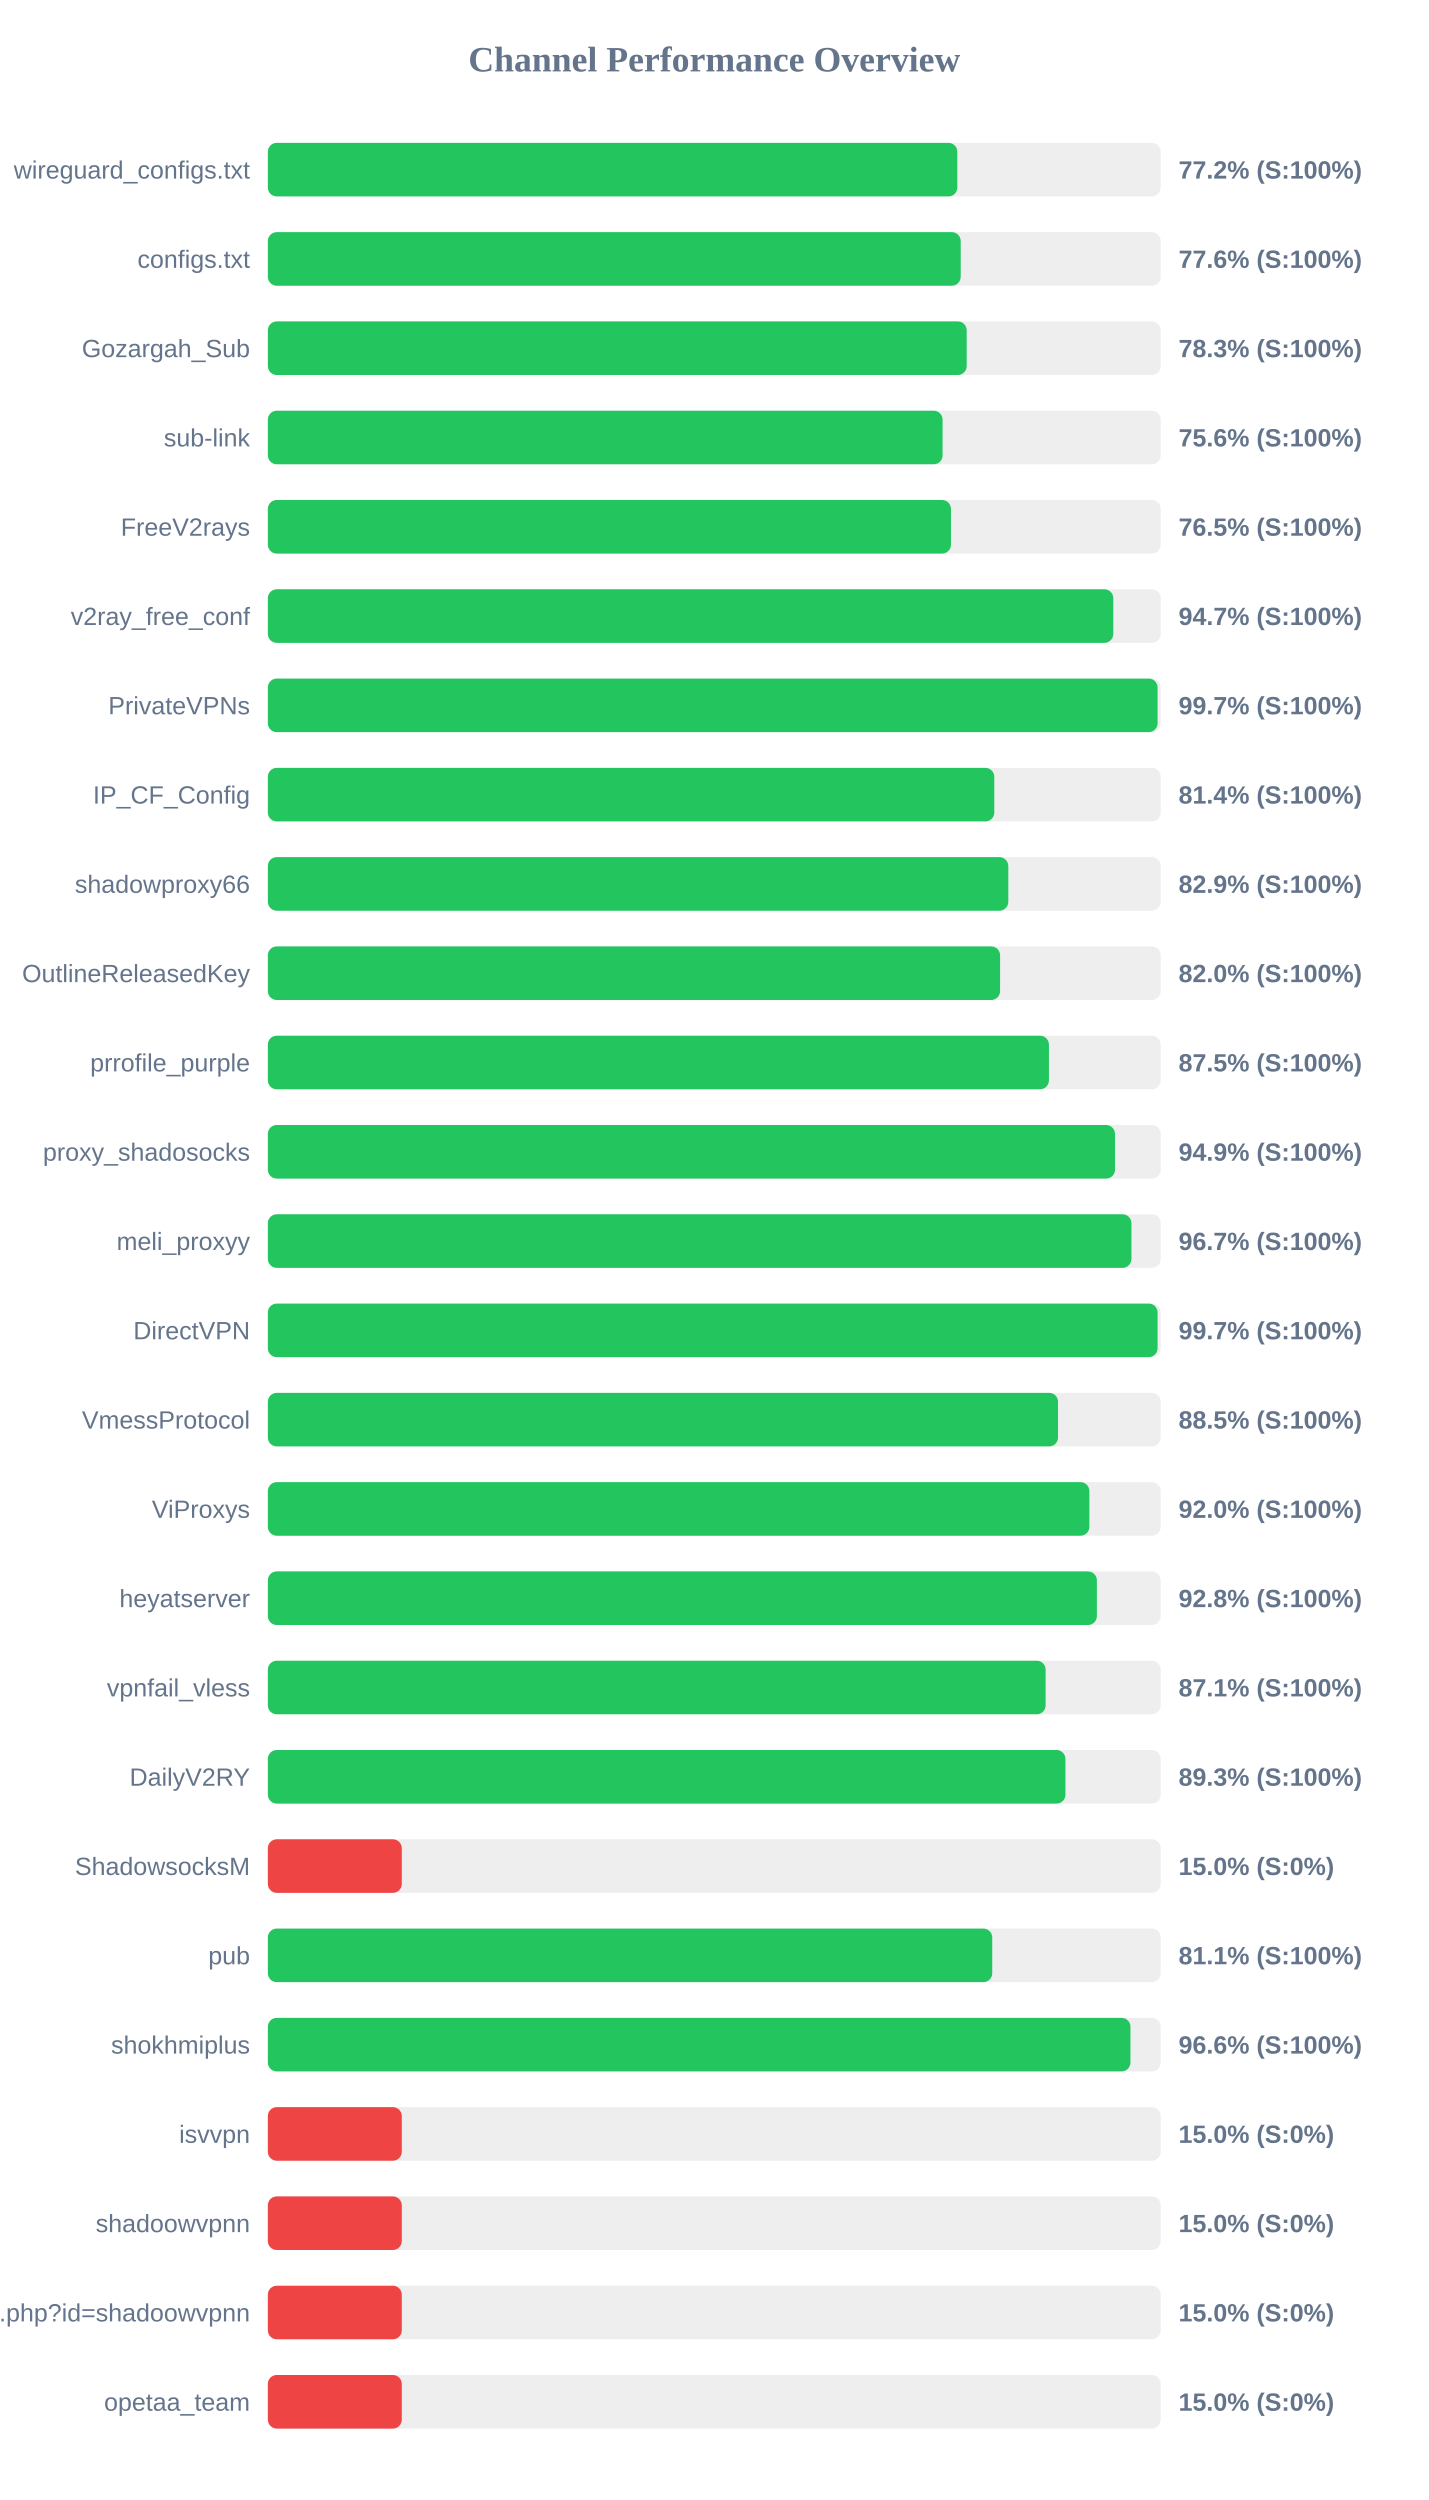
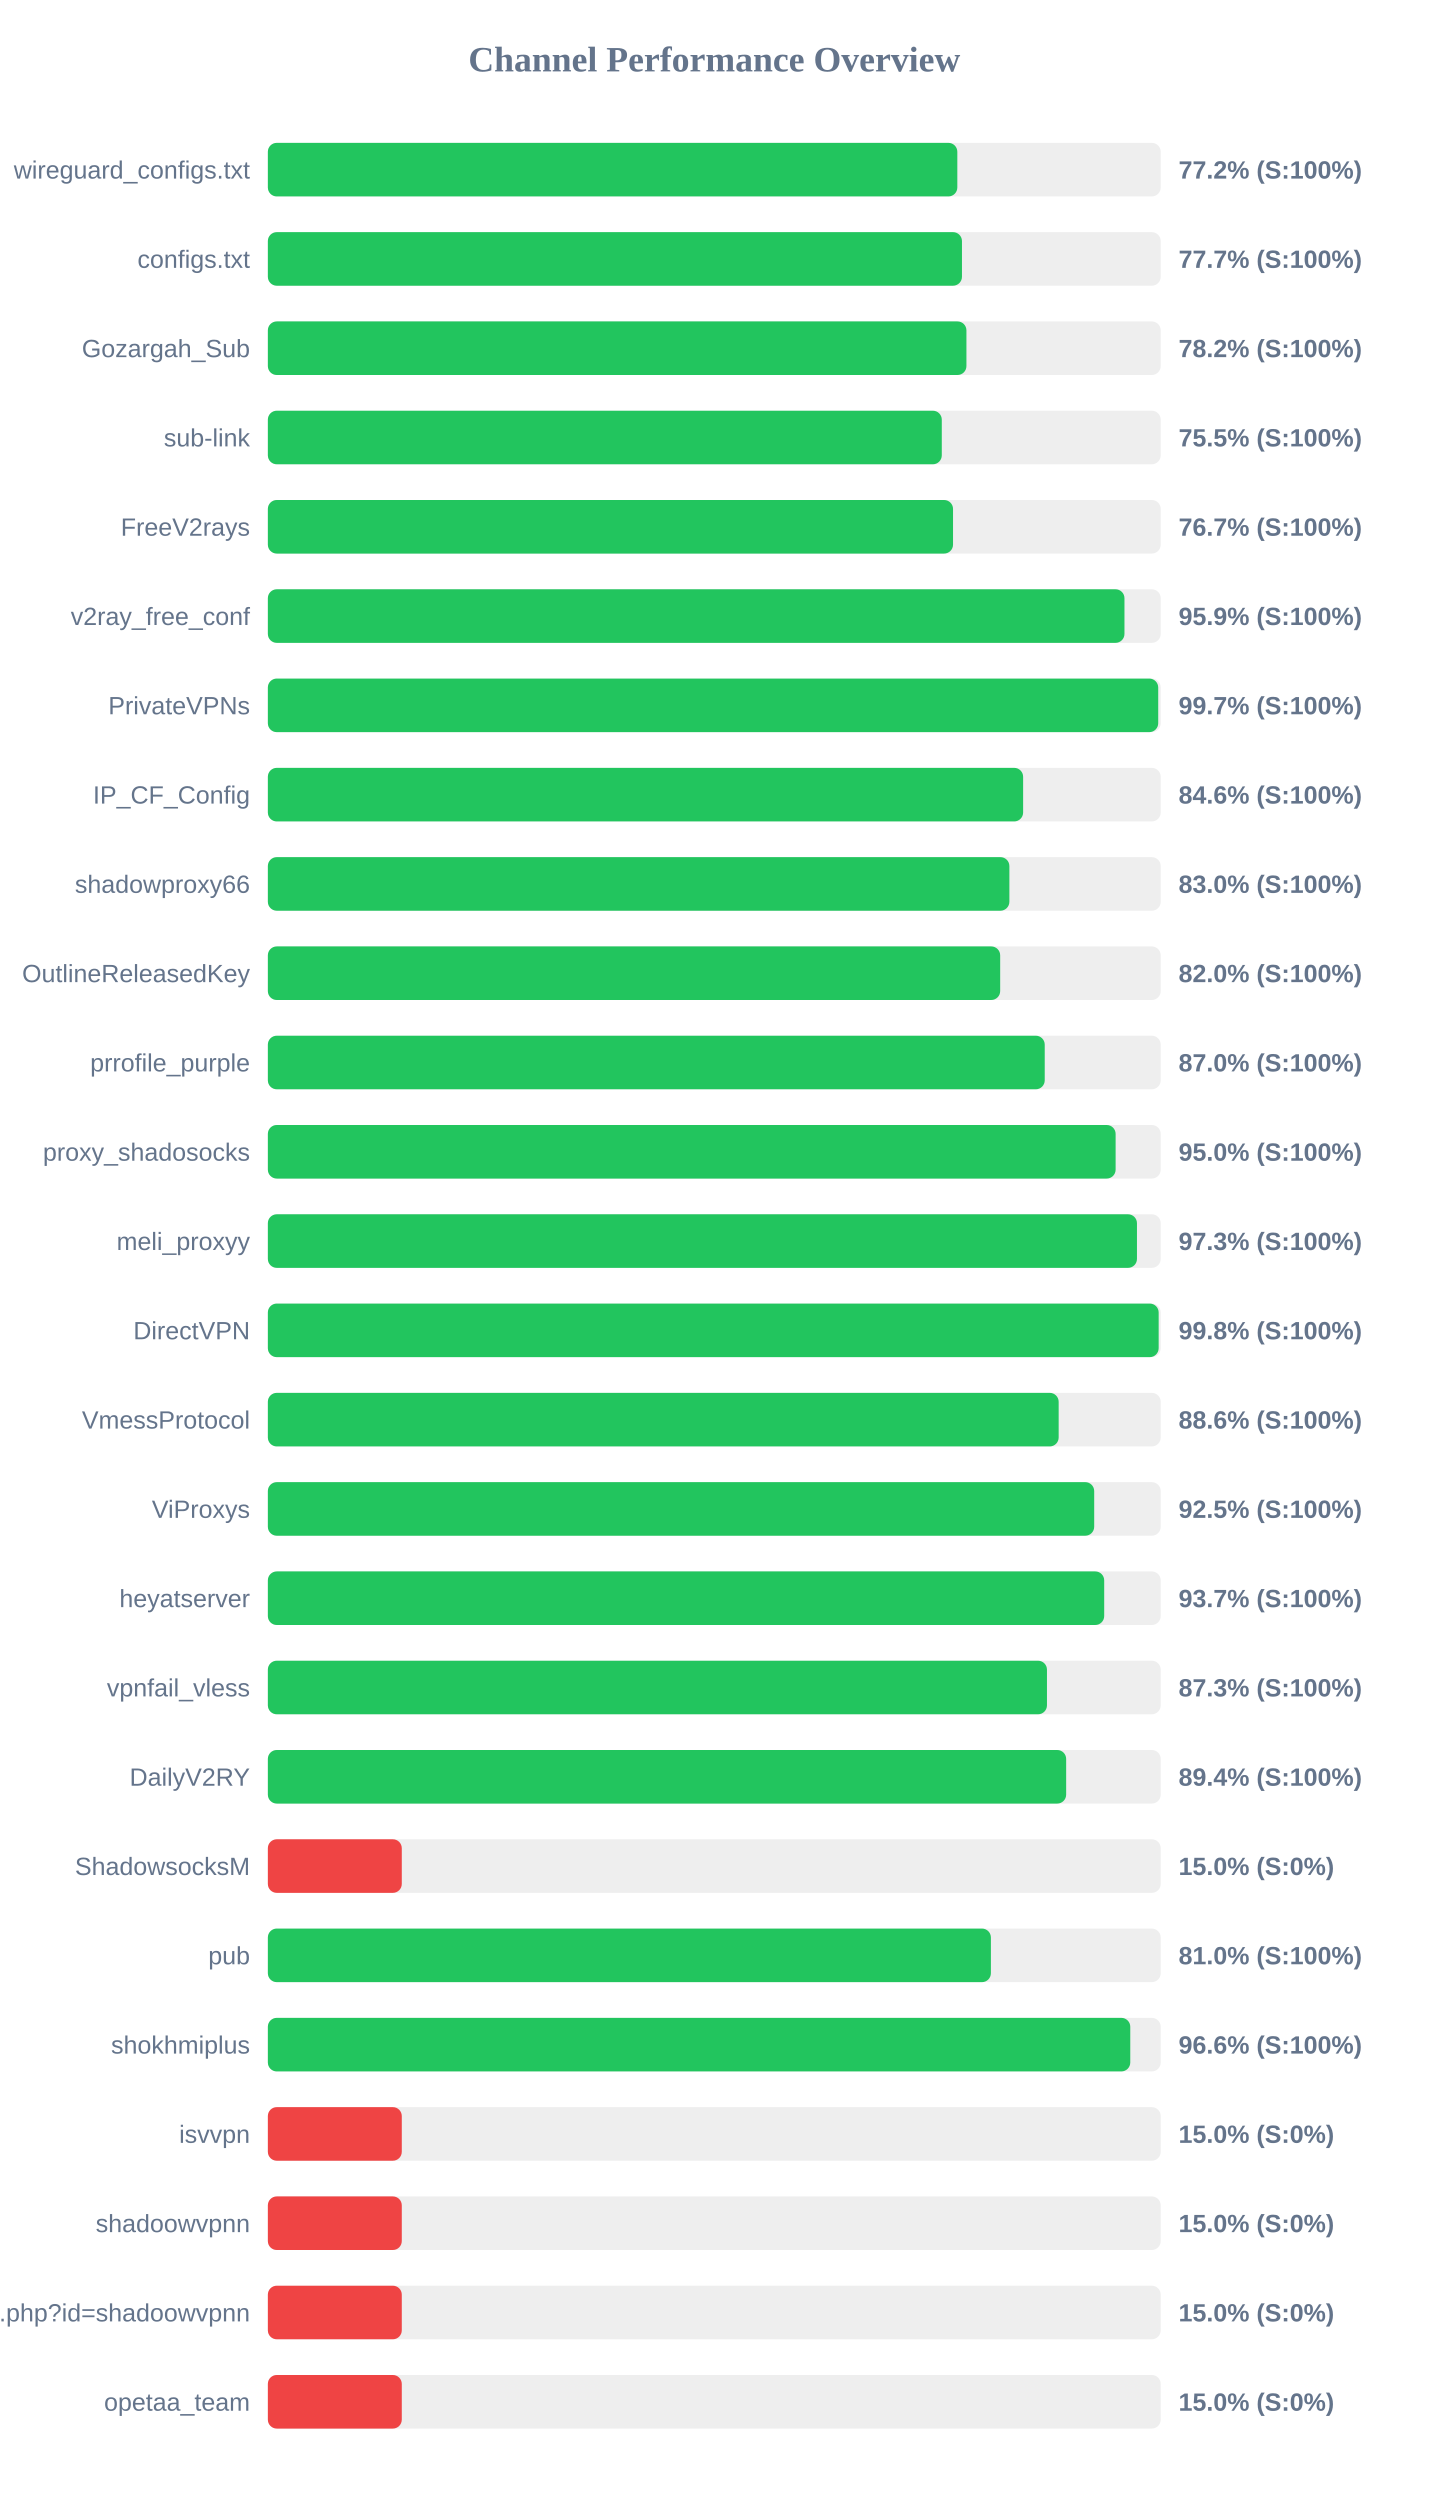
<svg xmlns="http://www.w3.org/2000/svg" width="800" height="1400" version="1.1">
  <style>
        .row { font: 14px Arial; fill: #64748b; }
        .score { font: bold 14px Arial; fill: #64748b; }
    </style>
  <text x="400" y="40" text-anchor="middle" font-size="20px" font-weight="bold" fill="#64748b">Channel Performance Overview</text>
  <rect x="150" y="80" width="500" height="30" fill="#eee" rx="5" />
  <rect x="150" y="80" width="386.1" height="30" fill="#22c55e" rx="5" />
  <text x="140" y="100" text-anchor="end" class="row">wireguard_configs.txt</text>
  <text x="660" y="100" text-anchor="start" class="score">77.2% (S:100%)</text>
  <rect x="150" y="130" width="500" height="30" fill="#eee" rx="5" />
-   <rect x="150" y="130" width="388.0" height="30" fill="#22c55e" rx="5" />
+   <rect x="150" y="130" width="388.7" height="30" fill="#22c55e" rx="5" />
  <text x="140" y="150" text-anchor="end" class="row">configs.txt</text>
-   <text x="660" y="150" text-anchor="start" class="score">77.6% (S:100%)</text>
+   <text x="660" y="150" text-anchor="start" class="score">77.7% (S:100%)</text>
  <rect x="150" y="180" width="500" height="30" fill="#eee" rx="5" />
-   <rect x="150" y="180" width="391.35" height="30" fill="#22c55e" rx="5" />
+   <rect x="150" y="180" width="391.2" height="30" fill="#22c55e" rx="5" />
  <text x="140" y="200" text-anchor="end" class="row">Gozargah_Sub</text>
-   <text x="660" y="200" text-anchor="start" class="score">78.3% (S:100%)</text>
+   <text x="660" y="200" text-anchor="start" class="score">78.2% (S:100%)</text>
  <rect x="150" y="230" width="500" height="30" fill="#eee" rx="5" />
-   <rect x="150" y="230" width="377.85" height="30" fill="#22c55e" rx="5" />
+   <rect x="150" y="230" width="377.4" height="30" fill="#22c55e" rx="5" />
  <text x="140" y="250" text-anchor="end" class="row">sub-link</text>
-   <text x="660" y="250" text-anchor="start" class="score">75.6% (S:100%)</text>
+   <text x="660" y="250" text-anchor="start" class="score">75.5% (S:100%)</text>
  <rect x="150" y="280" width="500" height="30" fill="#eee" rx="5" />
-   <rect x="150" y="280" width="382.55" height="30" fill="#22c55e" rx="5" />
+   <rect x="150" y="280" width="383.7" height="30" fill="#22c55e" rx="5" />
  <text x="140" y="300" text-anchor="end" class="row">FreeV2rays</text>
-   <text x="660" y="300" text-anchor="start" class="score">76.5% (S:100%)</text>
+   <text x="660" y="300" text-anchor="start" class="score">76.7% (S:100%)</text>
  <rect x="150" y="330" width="500" height="30" fill="#eee" rx="5" />
-   <rect x="150" y="330" width="473.45" height="30" fill="#22c55e" rx="5" />
+   <rect x="150" y="330" width="479.7" height="30" fill="#22c55e" rx="5" />
  <text x="140" y="350" text-anchor="end" class="row">v2ray_free_conf</text>
-   <text x="660" y="350" text-anchor="start" class="score">94.7% (S:100%)</text>
+   <text x="660" y="350" text-anchor="start" class="score">95.9% (S:100%)</text>
  <rect x="150" y="380" width="500" height="30" fill="#eee" rx="5" />
-   <rect x="150" y="380" width="498.25" height="30" fill="#22c55e" rx="5" />
+   <rect x="150" y="380" width="498.6" height="30" fill="#22c55e" rx="5" />
  <text x="140" y="400" text-anchor="end" class="row">PrivateVPNs</text>
  <text x="660" y="400" text-anchor="start" class="score">99.7% (S:100%)</text>
  <rect x="150" y="430" width="500" height="30" fill="#eee" rx="5" />
-   <rect x="150" y="430" width="406.8" height="30" fill="#22c55e" rx="5" />
+   <rect x="150" y="430" width="422.95" height="30" fill="#22c55e" rx="5" />
  <text x="140" y="450" text-anchor="end" class="row">IP_CF_Config</text>
-   <text x="660" y="450" text-anchor="start" class="score">81.4% (S:100%)</text>
+   <text x="660" y="450" text-anchor="start" class="score">84.6% (S:100%)</text>
  <rect x="150" y="480" width="500" height="30" fill="#eee" rx="5" />
-   <rect x="150" y="480" width="414.65" height="30" fill="#22c55e" rx="5" />
+   <rect x="150" y="480" width="415.25" height="30" fill="#22c55e" rx="5" />
  <text x="140" y="500" text-anchor="end" class="row">shadowproxy66</text>
-   <text x="660" y="500" text-anchor="start" class="score">82.9% (S:100%)</text>
+   <text x="660" y="500" text-anchor="start" class="score">83.0% (S:100%)</text>
  <rect x="150" y="530" width="500" height="30" fill="#eee" rx="5" />
-   <rect x="150" y="530" width="410.05" height="30" fill="#22c55e" rx="5" />
+   <rect x="150" y="530" width="410.1" height="30" fill="#22c55e" rx="5" />
  <text x="140" y="550" text-anchor="end" class="row">OutlineReleasedKey</text>
  <text x="660" y="550" text-anchor="start" class="score">82.0% (S:100%)</text>
  <rect x="150" y="580" width="500" height="30" fill="#eee" rx="5" />
-   <rect x="150" y="580" width="437.4" height="30" fill="#22c55e" rx="5" />
+   <rect x="150" y="580" width="435.05" height="30" fill="#22c55e" rx="5" />
  <text x="140" y="600" text-anchor="end" class="row">prrofile_purple</text>
-   <text x="660" y="600" text-anchor="start" class="score">87.5% (S:100%)</text>
+   <text x="660" y="600" text-anchor="start" class="score">87.0% (S:100%)</text>
  <rect x="150" y="630" width="500" height="30" fill="#eee" rx="5" />
-   <rect x="150" y="630" width="474.4" height="30" fill="#22c55e" rx="5" />
+   <rect x="150" y="630" width="474.75" height="30" fill="#22c55e" rx="5" />
  <text x="140" y="650" text-anchor="end" class="row">proxy_shadosocks</text>
-   <text x="660" y="650" text-anchor="start" class="score">94.9% (S:100%)</text>
+   <text x="660" y="650" text-anchor="start" class="score">95.0% (S:100%)</text>
  <rect x="150" y="680" width="500" height="30" fill="#eee" rx="5" />
-   <rect x="150" y="680" width="483.6" height="30" fill="#22c55e" rx="5" />
+   <rect x="150" y="680" width="486.7" height="30" fill="#22c55e" rx="5" />
  <text x="140" y="700" text-anchor="end" class="row">meli_proxyy</text>
-   <text x="660" y="700" text-anchor="start" class="score">96.7% (S:100%)</text>
+   <text x="660" y="700" text-anchor="start" class="score">97.3% (S:100%)</text>
  <rect x="150" y="730" width="500" height="30" fill="#eee" rx="5" />
-   <rect x="150" y="730" width="498.25" height="30" fill="#22c55e" rx="5" />
+   <rect x="150" y="730" width="498.85" height="30" fill="#22c55e" rx="5" />
  <text x="140" y="750" text-anchor="end" class="row">DirectVPN</text>
-   <text x="660" y="750" text-anchor="start" class="score">99.7% (S:100%)</text>
+   <text x="660" y="750" text-anchor="start" class="score">99.8% (S:100%)</text>
  <rect x="150" y="780" width="500" height="30" fill="#eee" rx="5" />
-   <rect x="150" y="780" width="442.5" height="30" fill="#22c55e" rx="5" />
+   <rect x="150" y="780" width="442.85" height="30" fill="#22c55e" rx="5" />
  <text x="140" y="800" text-anchor="end" class="row">VmessProtocol</text>
-   <text x="660" y="800" text-anchor="start" class="score">88.5% (S:100%)</text>
+   <text x="660" y="800" text-anchor="start" class="score">88.6% (S:100%)</text>
  <rect x="150" y="830" width="500" height="30" fill="#eee" rx="5" />
-   <rect x="150" y="830" width="460.05" height="30" fill="#22c55e" rx="5" />
+   <rect x="150" y="830" width="462.75" height="30" fill="#22c55e" rx="5" />
  <text x="140" y="850" text-anchor="end" class="row">ViProxys</text>
-   <text x="660" y="850" text-anchor="start" class="score">92.0% (S:100%)</text>
+   <text x="660" y="850" text-anchor="start" class="score">92.5% (S:100%)</text>
  <rect x="150" y="880" width="500" height="30" fill="#eee" rx="5" />
-   <rect x="150" y="880" width="464.25" height="30" fill="#22c55e" rx="5" />
+   <rect x="150" y="880" width="468.35" height="30" fill="#22c55e" rx="5" />
  <text x="140" y="900" text-anchor="end" class="row">heyatserver</text>
-   <text x="660" y="900" text-anchor="start" class="score">92.8% (S:100%)</text>
+   <text x="660" y="900" text-anchor="start" class="score">93.7% (S:100%)</text>
  <rect x="150" y="930" width="500" height="30" fill="#eee" rx="5" />
-   <rect x="150" y="930" width="435.55" height="30" fill="#22c55e" rx="5" />
+   <rect x="150" y="930" width="436.3" height="30" fill="#22c55e" rx="5" />
  <text x="140" y="950" text-anchor="end" class="row">vpnfail_vless</text>
-   <text x="660" y="950" text-anchor="start" class="score">87.1% (S:100%)</text>
+   <text x="660" y="950" text-anchor="start" class="score">87.3% (S:100%)</text>
  <rect x="150" y="980" width="500" height="30" fill="#eee" rx="5" />
-   <rect x="150" y="980" width="446.65" height="30" fill="#22c55e" rx="5" />
+   <rect x="150" y="980" width="447.05" height="30" fill="#22c55e" rx="5" />
  <text x="140" y="1000" text-anchor="end" class="row">DailyV2RY</text>
-   <text x="660" y="1000" text-anchor="start" class="score">89.3% (S:100%)</text>
+   <text x="660" y="1000" text-anchor="start" class="score">89.4% (S:100%)</text>
  <rect x="150" y="1030" width="500" height="30" fill="#eee" rx="5" />
  <rect x="150" y="1030" width="75.0" height="30" fill="#ef4444" rx="5" />
  <text x="140" y="1050" text-anchor="end" class="row">ShadowsocksM</text>
  <text x="660" y="1050" text-anchor="start" class="score">15.0% (S:0%)</text>
  <rect x="150" y="1080" width="500" height="30" fill="#eee" rx="5" />
-   <rect x="150" y="1080" width="405.65" height="30" fill="#22c55e" rx="5" />
+   <rect x="150" y="1080" width="404.9" height="30" fill="#22c55e" rx="5" />
  <text x="140" y="1100" text-anchor="end" class="row">pub</text>
-   <text x="660" y="1100" text-anchor="start" class="score">81.1% (S:100%)</text>
+   <text x="660" y="1100" text-anchor="start" class="score">81.0% (S:100%)</text>
  <rect x="150" y="1130" width="500" height="30" fill="#eee" rx="5" />
-   <rect x="150" y="1130" width="483.05" height="30" fill="#22c55e" rx="5" />
+   <rect x="150" y="1130" width="482.95" height="30" fill="#22c55e" rx="5" />
  <text x="140" y="1150" text-anchor="end" class="row">shokhmiplus</text>
  <text x="660" y="1150" text-anchor="start" class="score">96.6% (S:100%)</text>
  <rect x="150" y="1180" width="500" height="30" fill="#eee" rx="5" />
  <rect x="150" y="1180" width="75.0" height="30" fill="#ef4444" rx="5" />
  <text x="140" y="1200" text-anchor="end" class="row">isvvpn</text>
  <text x="660" y="1200" text-anchor="start" class="score">15.0% (S:0%)</text>
  <rect x="150" y="1230" width="500" height="30" fill="#eee" rx="5" />
  <rect x="150" y="1230" width="75.0" height="30" fill="#ef4444" rx="5" />
  <text x="140" y="1250" text-anchor="end" class="row">shadoowvpnn</text>
  <text x="660" y="1250" text-anchor="start" class="score">15.0% (S:0%)</text>
  <rect x="150" y="1280" width="500" height="30" fill="#eee" rx="5" />
  <rect x="150" y="1280" width="75.0" height="30" fill="#ef4444" rx="5" />
  <text x="140" y="1300" text-anchor="end" class="row">api.php?id=shadoowvpnn</text>
  <text x="660" y="1300" text-anchor="start" class="score">15.0% (S:0%)</text>
  <rect x="150" y="1330" width="500" height="30" fill="#eee" rx="5" />
  <rect x="150" y="1330" width="75.0" height="30" fill="#ef4444" rx="5" />
  <text x="140" y="1350" text-anchor="end" class="row">opetaa_team</text>
  <text x="660" y="1350" text-anchor="start" class="score">15.0% (S:0%)</text>
</svg>
